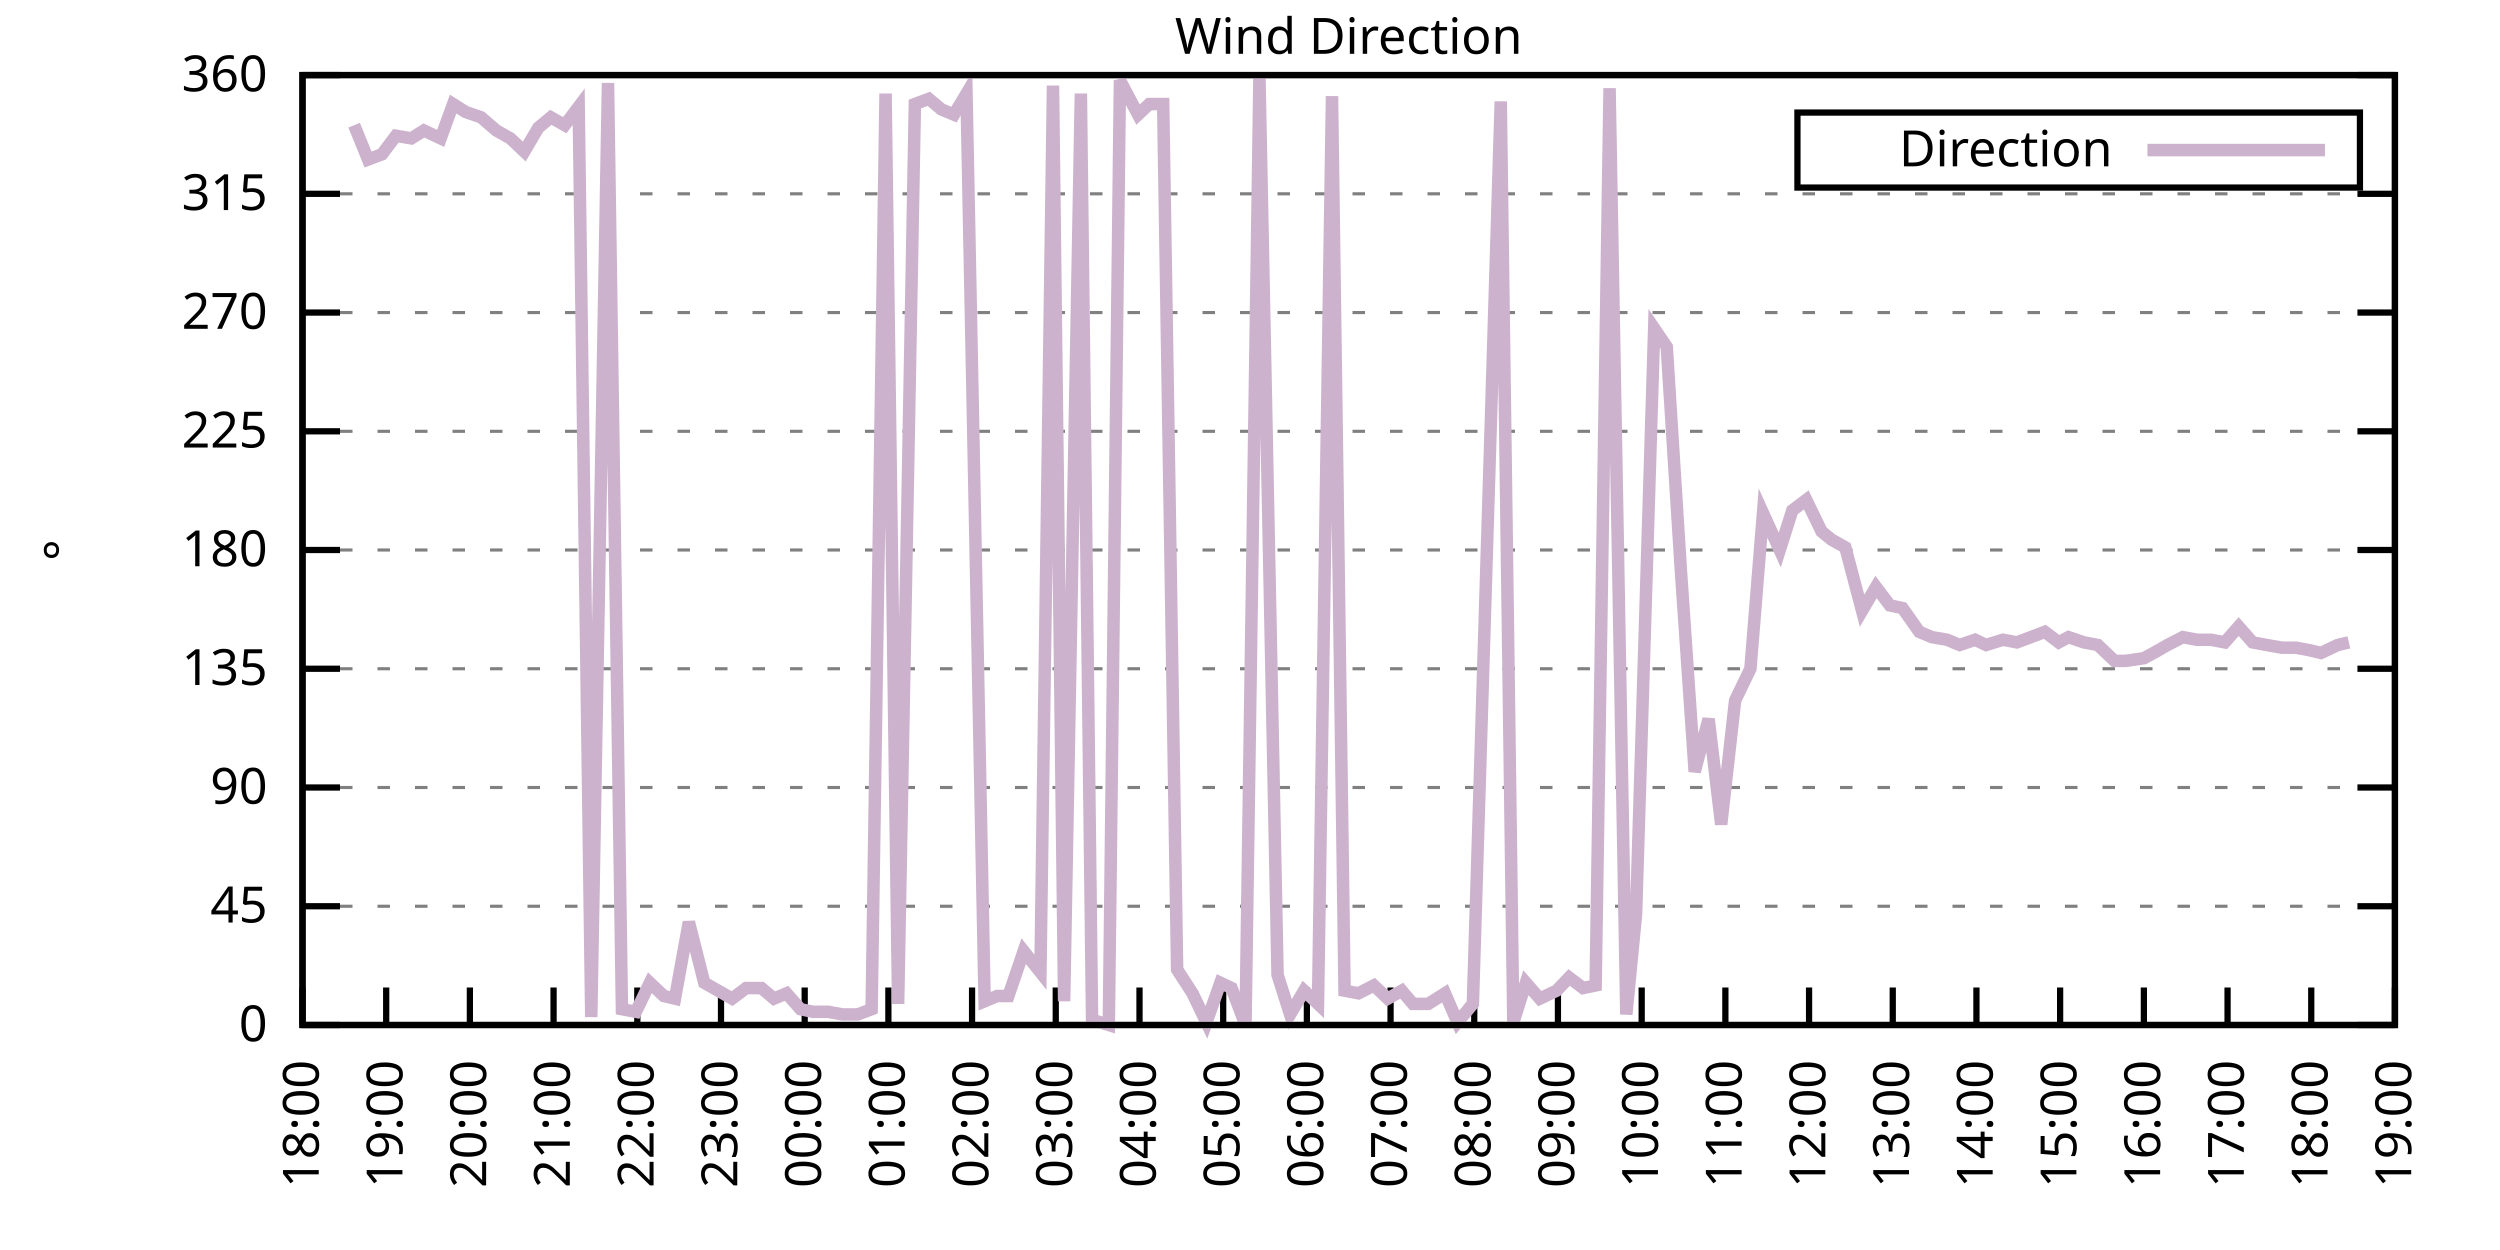
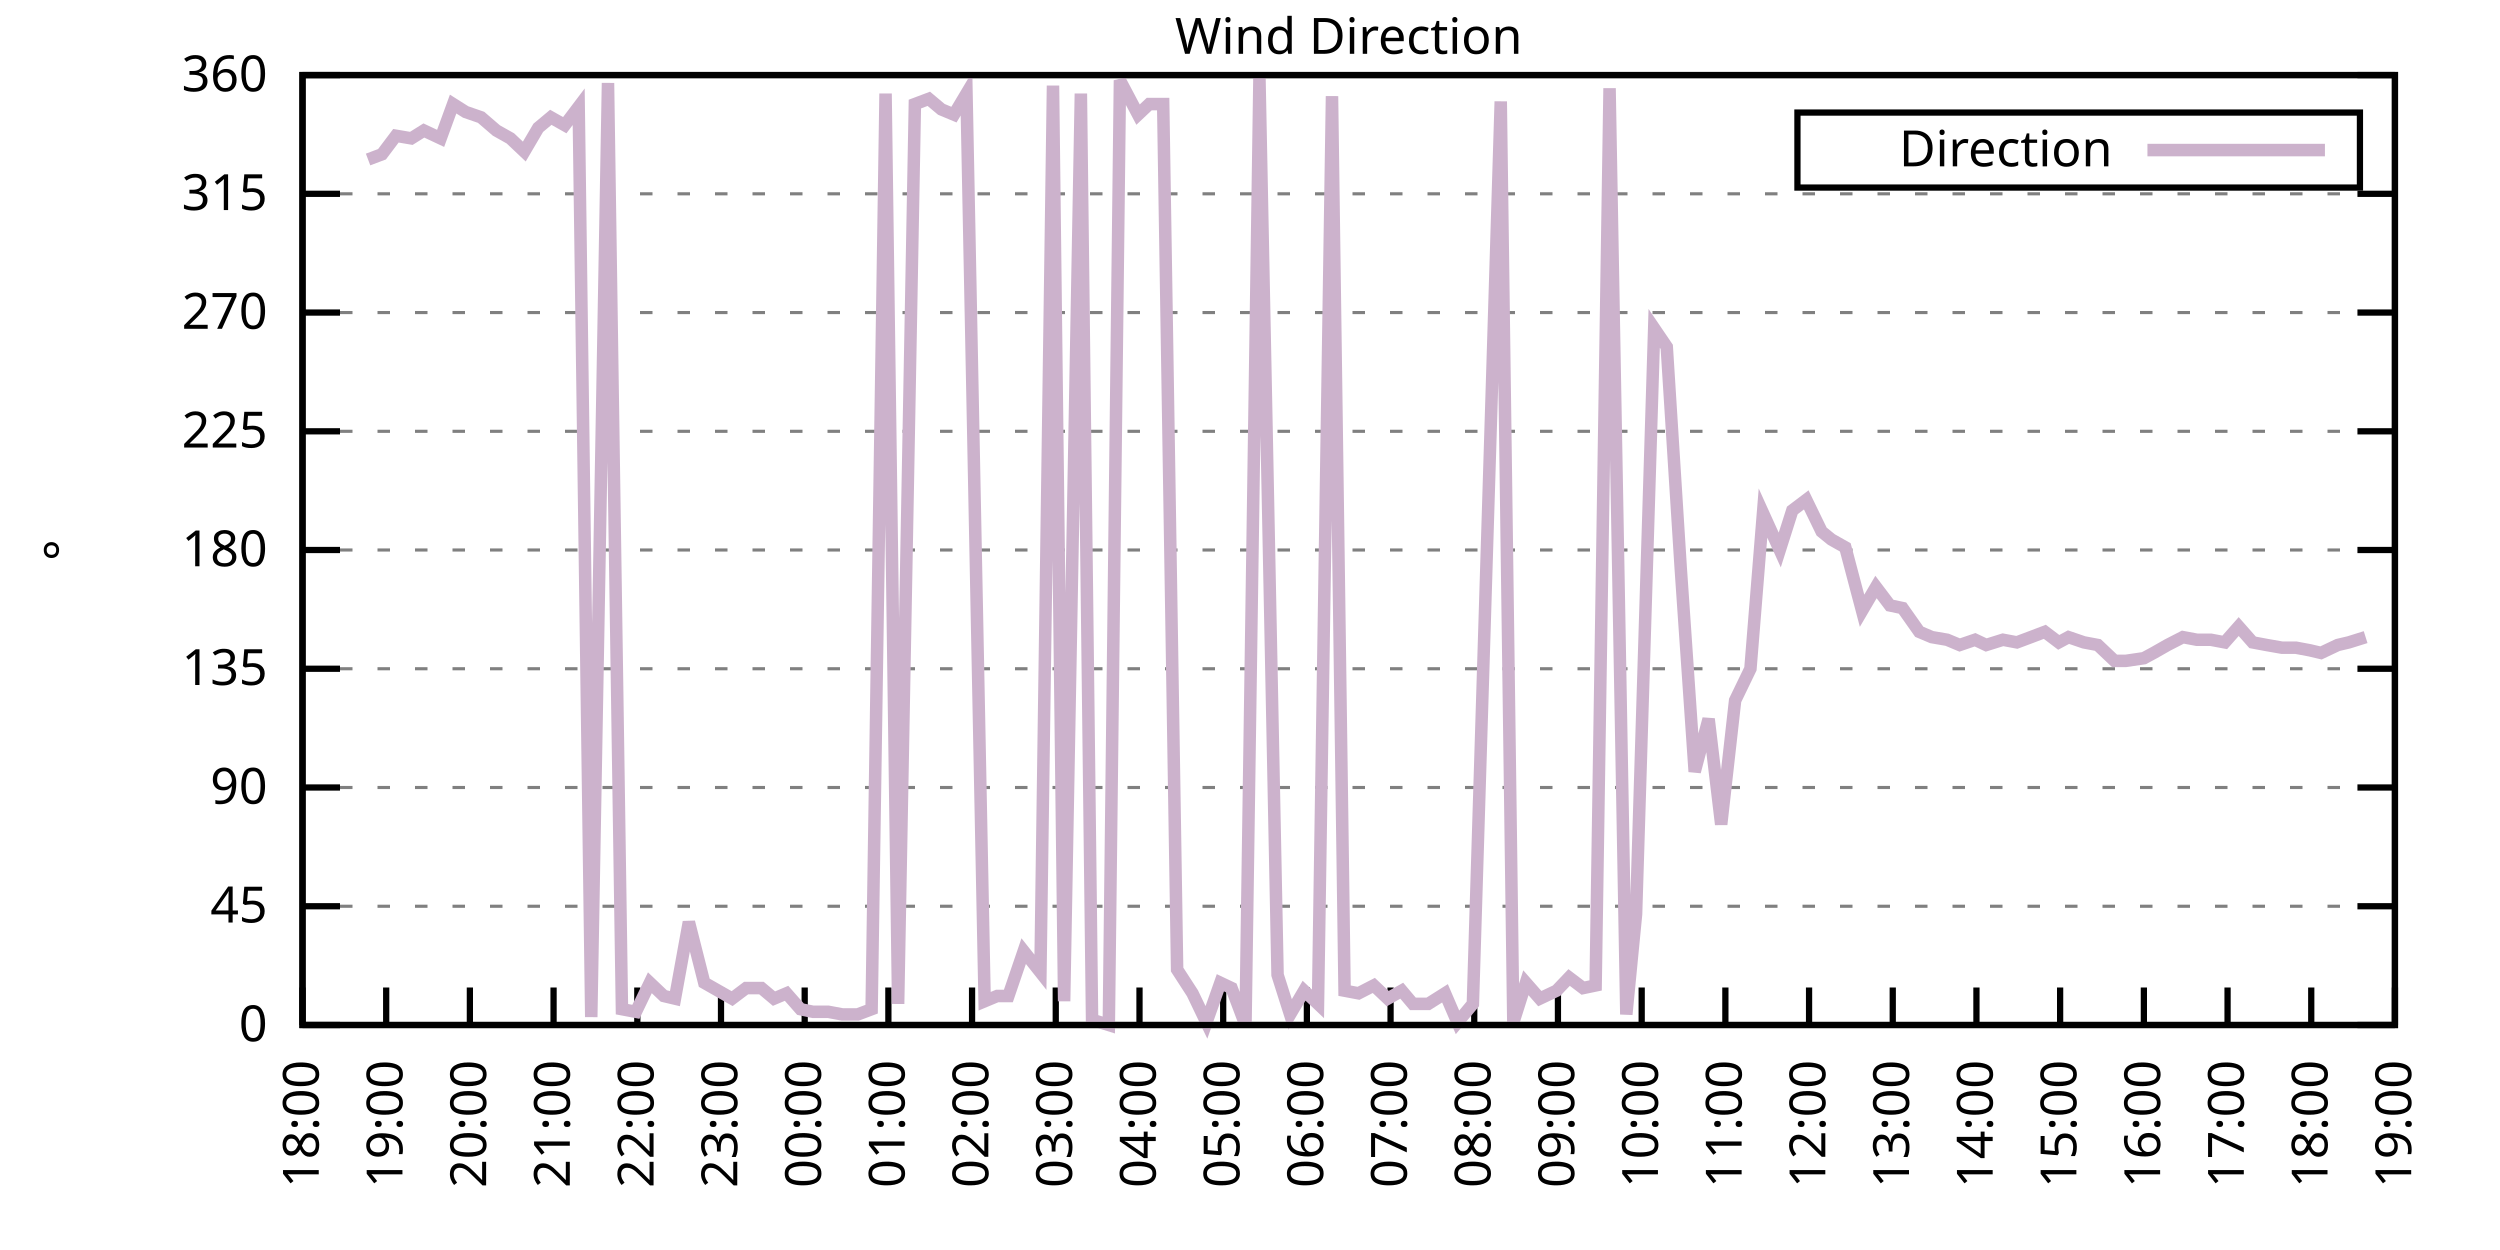
<svg xmlns="http://www.w3.org/2000/svg" xmlns:xlink="http://www.w3.org/1999/xlink" width="400" height="200" viewBox="0 0 400 200">
  <g id="gnuplot_canvas">
    <rect x="0" y="0" width="400" height="200" fill="none" />
    <defs>
      <circle id="gpDot" r="0.5" stroke-width="0.5" stroke="currentColor" />
      <path id="gpPt0" stroke-width="0.333" stroke="currentColor" d="M-1,0 h2 M0,-1 v2" />
      <path id="gpPt1" stroke-width="0.333" stroke="currentColor" d="M-1,-1 L1,1 M1,-1 L-1,1" />
      <path id="gpPt2" stroke-width="0.333" stroke="currentColor" d="M-1,0 L1,0 M0,-1 L0,1 M-1,-1 L1,1 M-1,1 L1,-1" />
      <rect id="gpPt3" stroke-width="0.333" stroke="currentColor" x="-1" y="-1" width="2" height="2" />
      <rect id="gpPt4" stroke-width="0.333" stroke="currentColor" fill="currentColor" x="-1" y="-1" width="2" height="2" />
      <circle id="gpPt5" stroke-width="0.333" stroke="currentColor" cx="0" cy="0" r="1" />
      <use xlink:href="#gpPt5" id="gpPt6" fill="currentColor" stroke="none" />
      <path id="gpPt7" stroke-width="0.333" stroke="currentColor" d="M0,-1.33 L-1.33,0.67 L1.33,0.67 z" />
      <use xlink:href="#gpPt7" id="gpPt8" fill="currentColor" stroke="none" />
      <use xlink:href="#gpPt7" id="gpPt9" stroke="currentColor" transform="rotate(180)" />
      <use xlink:href="#gpPt9" id="gpPt10" fill="currentColor" stroke="none" />
      <use xlink:href="#gpPt3" id="gpPt11" stroke="currentColor" transform="rotate(45)" />
      <use xlink:href="#gpPt11" id="gpPt12" fill="currentColor" stroke="none" />
      <path id="gpPt13" stroke-width="0.333" stroke="currentColor" d="M0,1.330 L1.265,0.411 L0.782,-1.067 L-0.782,-1.076 L-1.265,0.411 z" />
      <use xlink:href="#gpPt13" id="gpPt14" fill="currentColor" stroke="none" />
      <filter id="textbox" filterUnits="objectBoundingBox" x="0" y="0" height="1" width="1">
        <feFlood flood-color="white" flood-opacity="1" result="bgnd" />
        <feComposite in="SourceGraphic" in2="bgnd" operator="atop" />
      </filter>
      <filter id="greybox" filterUnits="objectBoundingBox" x="0" y="0" height="1" width="1">
        <feFlood flood-color="lightgrey" flood-opacity="1" result="grey" />
        <feComposite in="SourceGraphic" in2="grey" operator="atop" />
      </filter>
    </defs>
    <g fill="none" color="white" stroke="currentColor" stroke-width="1.00" stroke-linecap="butt" stroke-linejoin="miter">
</g>
    <g fill="none" color="black" stroke="currentColor" stroke-width="1.00" stroke-linecap="butt" stroke-linejoin="miter">
      <g stroke="none" shape-rendering="crispEdges">
        <polygon fill="rgb(255, 255, 255)" points="48.40,164.00 383.18,164.00 383.18,12.02 48.40,12.02 " />
      </g>
    </g>
    <g fill="none" color="black" stroke="currentColor" stroke-width="1.00" stroke-linecap="butt" stroke-linejoin="miter">
</g>
    <g fill="none" color="black" stroke="black" stroke-width="0.50" stroke-linecap="butt" stroke-linejoin="miter">
</g>
    <g fill="none" color="gray" stroke="currentColor" stroke-width="0.50" stroke-linecap="butt" stroke-linejoin="miter">
      <path stroke="gray" stroke-dasharray="2,4" class="gridline" d="M48.40,164.00 L383.19,164.00  " />
    </g>
    <g fill="none" color="gray" stroke="gray" stroke-width="1.00" stroke-linecap="butt" stroke-linejoin="miter">
</g>
    <g fill="none" color="black" stroke="currentColor" stroke-width="1.00" stroke-linecap="butt" stroke-linejoin="miter">
      <path stroke="black" d="M48.40,164.00 L54.40,164.00 M383.19,164.00 L377.19,164.00  " />
      <g transform="translate(42.80,166.60)" stroke="none" fill="black" font-family="Sans" font-size="8.00" text-anchor="end">
        <text>
          <tspan font-family="Sans"> 0</tspan>
        </text>
      </g>
    </g>
    <g fill="none" color="black" stroke="currentColor" stroke-width="1.00" stroke-linecap="butt" stroke-linejoin="miter">
</g>
    <g fill="none" color="black" stroke="black" stroke-width="0.50" stroke-linecap="butt" stroke-linejoin="miter">
</g>
    <g fill="none" color="gray" stroke="currentColor" stroke-width="0.50" stroke-linecap="butt" stroke-linejoin="miter">
      <path stroke="gray" stroke-dasharray="2,4" class="gridline" d="M48.40,145.00 L383.19,145.00  " />
    </g>
    <g fill="none" color="gray" stroke="gray" stroke-width="1.00" stroke-linecap="butt" stroke-linejoin="miter">
</g>
    <g fill="none" color="black" stroke="currentColor" stroke-width="1.00" stroke-linecap="butt" stroke-linejoin="miter">
      <path stroke="black" d="M48.40,145.00 L54.40,145.00 M383.19,145.00 L377.19,145.00  " />
      <g transform="translate(42.80,147.60)" stroke="none" fill="black" font-family="Sans" font-size="8.00" text-anchor="end">
        <text>
          <tspan font-family="Sans"> 45</tspan>
        </text>
      </g>
    </g>
    <g fill="none" color="black" stroke="currentColor" stroke-width="1.00" stroke-linecap="butt" stroke-linejoin="miter">
</g>
    <g fill="none" color="black" stroke="black" stroke-width="0.50" stroke-linecap="butt" stroke-linejoin="miter">
</g>
    <g fill="none" color="gray" stroke="currentColor" stroke-width="0.50" stroke-linecap="butt" stroke-linejoin="miter">
      <path stroke="gray" stroke-dasharray="2,4" class="gridline" d="M48.40,126.00 L383.19,126.00  " />
    </g>
    <g fill="none" color="gray" stroke="gray" stroke-width="1.00" stroke-linecap="butt" stroke-linejoin="miter">
</g>
    <g fill="none" color="black" stroke="currentColor" stroke-width="1.00" stroke-linecap="butt" stroke-linejoin="miter">
      <path stroke="black" d="M48.40,126.00 L54.40,126.00 M383.19,126.00 L377.19,126.00  " />
      <g transform="translate(42.80,128.60)" stroke="none" fill="black" font-family="Sans" font-size="8.00" text-anchor="end">
        <text>
          <tspan font-family="Sans"> 90</tspan>
        </text>
      </g>
    </g>
    <g fill="none" color="black" stroke="currentColor" stroke-width="1.00" stroke-linecap="butt" stroke-linejoin="miter">
</g>
    <g fill="none" color="black" stroke="black" stroke-width="0.50" stroke-linecap="butt" stroke-linejoin="miter">
</g>
    <g fill="none" color="gray" stroke="currentColor" stroke-width="0.50" stroke-linecap="butt" stroke-linejoin="miter">
      <path stroke="gray" stroke-dasharray="2,4" class="gridline" d="M48.40,107.00 L383.19,107.00  " />
    </g>
    <g fill="none" color="gray" stroke="gray" stroke-width="1.00" stroke-linecap="butt" stroke-linejoin="miter">
</g>
    <g fill="none" color="black" stroke="currentColor" stroke-width="1.00" stroke-linecap="butt" stroke-linejoin="miter">
      <path stroke="black" d="M48.40,107.00 L54.40,107.00 M383.19,107.00 L377.19,107.00  " />
      <g transform="translate(42.80,109.60)" stroke="none" fill="black" font-family="Sans" font-size="8.00" text-anchor="end">
        <text>
          <tspan font-family="Sans"> 135</tspan>
        </text>
      </g>
    </g>
    <g fill="none" color="black" stroke="currentColor" stroke-width="1.00" stroke-linecap="butt" stroke-linejoin="miter">
</g>
    <g fill="none" color="black" stroke="black" stroke-width="0.50" stroke-linecap="butt" stroke-linejoin="miter">
</g>
    <g fill="none" color="gray" stroke="currentColor" stroke-width="0.50" stroke-linecap="butt" stroke-linejoin="miter">
      <path stroke="gray" stroke-dasharray="2,4" class="gridline" d="M48.40,88.00 L383.19,88.00  " />
    </g>
    <g fill="none" color="gray" stroke="gray" stroke-width="1.00" stroke-linecap="butt" stroke-linejoin="miter">
</g>
    <g fill="none" color="black" stroke="currentColor" stroke-width="1.00" stroke-linecap="butt" stroke-linejoin="miter">
      <path stroke="black" d="M48.40,88.00 L54.40,88.00 M383.19,88.00 L377.19,88.00  " />
      <g transform="translate(42.80,90.60)" stroke="none" fill="black" font-family="Sans" font-size="8.00" text-anchor="end">
        <text>
          <tspan font-family="Sans"> 180</tspan>
        </text>
      </g>
    </g>
    <g fill="none" color="black" stroke="currentColor" stroke-width="1.00" stroke-linecap="butt" stroke-linejoin="miter">
</g>
    <g fill="none" color="black" stroke="black" stroke-width="0.50" stroke-linecap="butt" stroke-linejoin="miter">
</g>
    <g fill="none" color="gray" stroke="currentColor" stroke-width="0.50" stroke-linecap="butt" stroke-linejoin="miter">
      <path stroke="gray" stroke-dasharray="2,4" class="gridline" d="M48.40,69.01 L383.19,69.01  " />
    </g>
    <g fill="none" color="gray" stroke="gray" stroke-width="1.00" stroke-linecap="butt" stroke-linejoin="miter">
</g>
    <g fill="none" color="black" stroke="currentColor" stroke-width="1.00" stroke-linecap="butt" stroke-linejoin="miter">
      <path stroke="black" d="M48.40,69.01 L54.40,69.01 M383.19,69.01 L377.19,69.01  " />
      <g transform="translate(42.80,71.61)" stroke="none" fill="black" font-family="Sans" font-size="8.00" text-anchor="end">
        <text>
          <tspan font-family="Sans"> 225</tspan>
        </text>
      </g>
    </g>
    <g fill="none" color="black" stroke="currentColor" stroke-width="1.00" stroke-linecap="butt" stroke-linejoin="miter">
</g>
    <g fill="none" color="black" stroke="black" stroke-width="0.50" stroke-linecap="butt" stroke-linejoin="miter">
</g>
    <g fill="none" color="gray" stroke="currentColor" stroke-width="0.50" stroke-linecap="butt" stroke-linejoin="miter">
      <path stroke="gray" stroke-dasharray="2,4" class="gridline" d="M48.40,50.01 L383.19,50.01  " />
    </g>
    <g fill="none" color="gray" stroke="gray" stroke-width="1.00" stroke-linecap="butt" stroke-linejoin="miter">
</g>
    <g fill="none" color="black" stroke="currentColor" stroke-width="1.00" stroke-linecap="butt" stroke-linejoin="miter">
      <path stroke="black" d="M48.40,50.01 L54.40,50.01 M383.19,50.01 L377.19,50.01  " />
      <g transform="translate(42.80,52.61)" stroke="none" fill="black" font-family="Sans" font-size="8.00" text-anchor="end">
        <text>
          <tspan font-family="Sans"> 270</tspan>
        </text>
      </g>
    </g>
    <g fill="none" color="black" stroke="currentColor" stroke-width="1.00" stroke-linecap="butt" stroke-linejoin="miter">
</g>
    <g fill="none" color="black" stroke="black" stroke-width="0.50" stroke-linecap="butt" stroke-linejoin="miter">
</g>
    <g fill="none" color="gray" stroke="currentColor" stroke-width="0.50" stroke-linecap="butt" stroke-linejoin="miter">
      <path stroke="gray" stroke-dasharray="2,4" class="gridline" d="M48.40,31.01 L383.19,31.01  " />
    </g>
    <g fill="none" color="gray" stroke="gray" stroke-width="1.00" stroke-linecap="butt" stroke-linejoin="miter">
</g>
    <g fill="none" color="black" stroke="currentColor" stroke-width="1.00" stroke-linecap="butt" stroke-linejoin="miter">
      <path stroke="black" d="M48.40,31.01 L54.40,31.01 M383.19,31.01 L377.19,31.01  " />
      <g transform="translate(42.80,33.61)" stroke="none" fill="black" font-family="Sans" font-size="8.00" text-anchor="end">
        <text>
          <tspan font-family="Sans"> 315</tspan>
        </text>
      </g>
    </g>
    <g fill="none" color="black" stroke="currentColor" stroke-width="1.00" stroke-linecap="butt" stroke-linejoin="miter">
</g>
    <g fill="none" color="black" stroke="black" stroke-width="0.50" stroke-linecap="butt" stroke-linejoin="miter">
</g>
    <g fill="none" color="gray" stroke="currentColor" stroke-width="0.50" stroke-linecap="butt" stroke-linejoin="miter">
      <path stroke="gray" stroke-dasharray="2,4" class="gridline" d="M48.40,12.01 L383.19,12.01  " />
    </g>
    <g fill="none" color="gray" stroke="gray" stroke-width="1.00" stroke-linecap="butt" stroke-linejoin="miter">
</g>
    <g fill="none" color="black" stroke="currentColor" stroke-width="1.00" stroke-linecap="butt" stroke-linejoin="miter">
      <path stroke="black" d="M48.40,12.01 L54.40,12.01 M383.19,12.01 L377.19,12.01  " />
      <g transform="translate(42.80,14.61)" stroke="none" fill="black" font-family="Sans" font-size="8.00" text-anchor="end">
        <text>
          <tspan font-family="Sans"> 360</tspan>
        </text>
      </g>
    </g>
    <g fill="none" color="black" stroke="currentColor" stroke-width="1.00" stroke-linecap="butt" stroke-linejoin="miter">
      <path stroke="black" d="M48.40,164.00 L48.40,158.00  " />
      <g transform="translate(51.00,169.60) rotate(270.00)" stroke="none" fill="black" font-family="Sans" font-size="8.00" text-anchor="end">
        <text>
          <tspan font-family="Sans">18:00</tspan>
        </text>
      </g>
    </g>
    <g fill="none" color="black" stroke="currentColor" stroke-width="1.00" stroke-linecap="butt" stroke-linejoin="miter">
      <path stroke="black" d="M61.79,164.00 L61.79,158.00  " />
      <g transform="translate(64.39,169.60) rotate(270.00)" stroke="none" fill="black" font-family="Sans" font-size="8.00" text-anchor="end">
        <text>
          <tspan font-family="Sans">19:00</tspan>
        </text>
      </g>
    </g>
    <g fill="none" color="black" stroke="currentColor" stroke-width="1.00" stroke-linecap="butt" stroke-linejoin="miter">
      <path stroke="black" d="M75.18,164.00 L75.18,158.00  " />
      <g transform="translate(77.78,169.60) rotate(270.00)" stroke="none" fill="black" font-family="Sans" font-size="8.00" text-anchor="end">
        <text>
          <tspan font-family="Sans">20:00</tspan>
        </text>
      </g>
    </g>
    <g fill="none" color="black" stroke="currentColor" stroke-width="1.00" stroke-linecap="butt" stroke-linejoin="miter">
      <path stroke="black" d="M88.57,164.00 L88.57,158.00  " />
      <g transform="translate(91.17,169.60) rotate(270.00)" stroke="none" fill="black" font-family="Sans" font-size="8.00" text-anchor="end">
        <text>
          <tspan font-family="Sans">21:00</tspan>
        </text>
      </g>
    </g>
    <g fill="none" color="black" stroke="currentColor" stroke-width="1.00" stroke-linecap="butt" stroke-linejoin="miter">
      <path stroke="black" d="M101.97,164.00 L101.97,158.00  " />
      <g transform="translate(104.57,169.60) rotate(270.00)" stroke="none" fill="black" font-family="Sans" font-size="8.00" text-anchor="end">
        <text>
          <tspan font-family="Sans">22:00</tspan>
        </text>
      </g>
    </g>
    <g fill="none" color="black" stroke="currentColor" stroke-width="1.00" stroke-linecap="butt" stroke-linejoin="miter">
      <path stroke="black" d="M115.36,164.00 L115.36,158.00  " />
      <g transform="translate(117.96,169.60) rotate(270.00)" stroke="none" fill="black" font-family="Sans" font-size="8.00" text-anchor="end">
        <text>
          <tspan font-family="Sans">23:00</tspan>
        </text>
      </g>
    </g>
    <g fill="none" color="black" stroke="currentColor" stroke-width="1.00" stroke-linecap="butt" stroke-linejoin="miter">
      <path stroke="black" d="M128.75,164.00 L128.75,158.00  " />
      <g transform="translate(131.35,169.60) rotate(270.00)" stroke="none" fill="black" font-family="Sans" font-size="8.00" text-anchor="end">
        <text>
          <tspan font-family="Sans">00:00</tspan>
        </text>
      </g>
    </g>
    <g fill="none" color="black" stroke="currentColor" stroke-width="1.00" stroke-linecap="butt" stroke-linejoin="miter">
      <path stroke="black" d="M142.14,164.00 L142.14,158.00  " />
      <g transform="translate(144.74,169.60) rotate(270.00)" stroke="none" fill="black" font-family="Sans" font-size="8.00" text-anchor="end">
        <text>
          <tspan font-family="Sans">01:00</tspan>
        </text>
      </g>
    </g>
    <g fill="none" color="black" stroke="currentColor" stroke-width="1.00" stroke-linecap="butt" stroke-linejoin="miter">
      <path stroke="black" d="M155.53,164.00 L155.53,158.00  " />
      <g transform="translate(158.13,169.60) rotate(270.00)" stroke="none" fill="black" font-family="Sans" font-size="8.00" text-anchor="end">
        <text>
          <tspan font-family="Sans">02:00</tspan>
        </text>
      </g>
    </g>
    <g fill="none" color="black" stroke="currentColor" stroke-width="1.00" stroke-linecap="butt" stroke-linejoin="miter">
      <path stroke="black" d="M168.92,164.00 L168.92,158.00  " />
      <g transform="translate(171.52,169.60) rotate(270.00)" stroke="none" fill="black" font-family="Sans" font-size="8.00" text-anchor="end">
        <text>
          <tspan font-family="Sans">03:00</tspan>
        </text>
      </g>
    </g>
    <g fill="none" color="black" stroke="currentColor" stroke-width="1.00" stroke-linecap="butt" stroke-linejoin="miter">
      <path stroke="black" d="M182.32,164.00 L182.32,158.00  " />
      <g transform="translate(184.92,169.60) rotate(270.00)" stroke="none" fill="black" font-family="Sans" font-size="8.00" text-anchor="end">
        <text>
          <tspan font-family="Sans">04:00</tspan>
        </text>
      </g>
    </g>
    <g fill="none" color="black" stroke="currentColor" stroke-width="1.00" stroke-linecap="butt" stroke-linejoin="miter">
      <path stroke="black" d="M195.71,164.00 L195.71,158.00  " />
      <g transform="translate(198.31,169.60) rotate(270.00)" stroke="none" fill="black" font-family="Sans" font-size="8.00" text-anchor="end">
        <text>
          <tspan font-family="Sans">05:00</tspan>
        </text>
      </g>
    </g>
    <g fill="none" color="black" stroke="currentColor" stroke-width="1.00" stroke-linecap="butt" stroke-linejoin="miter">
      <path stroke="black" d="M209.10,164.00 L209.10,158.00  " />
      <g transform="translate(211.70,169.60) rotate(270.00)" stroke="none" fill="black" font-family="Sans" font-size="8.00" text-anchor="end">
        <text>
          <tspan font-family="Sans">06:00</tspan>
        </text>
      </g>
    </g>
    <g fill="none" color="black" stroke="currentColor" stroke-width="1.00" stroke-linecap="butt" stroke-linejoin="miter">
      <path stroke="black" d="M222.49,164.00 L222.49,158.00  " />
      <g transform="translate(225.09,169.60) rotate(270.00)" stroke="none" fill="black" font-family="Sans" font-size="8.00" text-anchor="end">
        <text>
          <tspan font-family="Sans">07:00</tspan>
        </text>
      </g>
    </g>
    <g fill="none" color="black" stroke="currentColor" stroke-width="1.00" stroke-linecap="butt" stroke-linejoin="miter">
      <path stroke="black" d="M235.88,164.00 L235.88,158.00  " />
      <g transform="translate(238.48,169.60) rotate(270.00)" stroke="none" fill="black" font-family="Sans" font-size="8.00" text-anchor="end">
        <text>
          <tspan font-family="Sans">08:00</tspan>
        </text>
      </g>
    </g>
    <g fill="none" color="black" stroke="currentColor" stroke-width="1.00" stroke-linecap="butt" stroke-linejoin="miter">
      <path stroke="black" d="M249.27,164.00 L249.27,158.00  " />
      <g transform="translate(251.87,169.60) rotate(270.00)" stroke="none" fill="black" font-family="Sans" font-size="8.00" text-anchor="end">
        <text>
          <tspan font-family="Sans">09:00</tspan>
        </text>
      </g>
    </g>
    <g fill="none" color="black" stroke="currentColor" stroke-width="1.00" stroke-linecap="butt" stroke-linejoin="miter">
      <path stroke="black" d="M262.67,164.00 L262.67,158.00  " />
      <g transform="translate(265.27,169.60) rotate(270.00)" stroke="none" fill="black" font-family="Sans" font-size="8.00" text-anchor="end">
        <text>
          <tspan font-family="Sans">10:00</tspan>
        </text>
      </g>
    </g>
    <g fill="none" color="black" stroke="currentColor" stroke-width="1.00" stroke-linecap="butt" stroke-linejoin="miter">
      <path stroke="black" d="M276.06,164.00 L276.06,158.00  " />
      <g transform="translate(278.66,169.60) rotate(270.00)" stroke="none" fill="black" font-family="Sans" font-size="8.00" text-anchor="end">
        <text>
          <tspan font-family="Sans">11:00</tspan>
        </text>
      </g>
    </g>
    <g fill="none" color="black" stroke="currentColor" stroke-width="1.00" stroke-linecap="butt" stroke-linejoin="miter">
      <path stroke="black" d="M289.45,164.00 L289.45,158.00  " />
      <g transform="translate(292.05,169.60) rotate(270.00)" stroke="none" fill="black" font-family="Sans" font-size="8.00" text-anchor="end">
        <text>
          <tspan font-family="Sans">12:00</tspan>
        </text>
      </g>
    </g>
    <g fill="none" color="black" stroke="currentColor" stroke-width="1.00" stroke-linecap="butt" stroke-linejoin="miter">
      <path stroke="black" d="M302.84,164.00 L302.84,158.00  " />
      <g transform="translate(305.44,169.60) rotate(270.00)" stroke="none" fill="black" font-family="Sans" font-size="8.00" text-anchor="end">
        <text>
          <tspan font-family="Sans">13:00</tspan>
        </text>
      </g>
    </g>
    <g fill="none" color="black" stroke="currentColor" stroke-width="1.00" stroke-linecap="butt" stroke-linejoin="miter">
      <path stroke="black" d="M316.23,164.00 L316.23,158.00  " />
      <g transform="translate(318.83,169.60) rotate(270.00)" stroke="none" fill="black" font-family="Sans" font-size="8.00" text-anchor="end">
        <text>
          <tspan font-family="Sans">14:00</tspan>
        </text>
      </g>
    </g>
    <g fill="none" color="black" stroke="currentColor" stroke-width="1.00" stroke-linecap="butt" stroke-linejoin="miter">
      <path stroke="black" d="M329.62,164.00 L329.62,158.00  " />
      <g transform="translate(332.22,169.60) rotate(270.00)" stroke="none" fill="black" font-family="Sans" font-size="8.00" text-anchor="end">
        <text>
          <tspan font-family="Sans">15:00</tspan>
        </text>
      </g>
    </g>
    <g fill="none" color="black" stroke="currentColor" stroke-width="1.00" stroke-linecap="butt" stroke-linejoin="miter">
      <path stroke="black" d="M343.02,164.00 L343.02,158.00  " />
      <g transform="translate(345.62,169.60) rotate(270.00)" stroke="none" fill="black" font-family="Sans" font-size="8.00" text-anchor="end">
        <text>
          <tspan font-family="Sans">16:00</tspan>
        </text>
      </g>
    </g>
    <g fill="none" color="black" stroke="currentColor" stroke-width="1.00" stroke-linecap="butt" stroke-linejoin="miter">
      <path stroke="black" d="M356.41,164.00 L356.41,158.00  " />
      <g transform="translate(359.01,169.60) rotate(270.00)" stroke="none" fill="black" font-family="Sans" font-size="8.00" text-anchor="end">
        <text>
          <tspan font-family="Sans">17:00</tspan>
        </text>
      </g>
    </g>
    <g fill="none" color="black" stroke="currentColor" stroke-width="1.00" stroke-linecap="butt" stroke-linejoin="miter">
      <path stroke="black" d="M369.80,164.00 L369.80,158.00  " />
      <g transform="translate(372.40,169.60) rotate(270.00)" stroke="none" fill="black" font-family="Sans" font-size="8.00" text-anchor="end">
        <text>
          <tspan font-family="Sans">18:00</tspan>
        </text>
      </g>
    </g>
    <g fill="none" color="black" stroke="currentColor" stroke-width="1.00" stroke-linecap="butt" stroke-linejoin="miter">
      <path stroke="black" d="M383.19,164.00 L383.19,158.00  " />
      <g transform="translate(385.79,169.60) rotate(270.00)" stroke="none" fill="black" font-family="Sans" font-size="8.00" text-anchor="end">
        <text>
          <tspan font-family="Sans">19:00</tspan>
        </text>
      </g>
    </g>
    <g fill="none" color="black" stroke="currentColor" stroke-width="1.00" stroke-linecap="butt" stroke-linejoin="miter">
</g>
    <g fill="none" color="black" stroke="currentColor" stroke-width="1.00" stroke-linecap="butt" stroke-linejoin="miter">
      <path stroke="black" d="M48.40,12.01 L48.40,164.00 L383.19,164.00 L383.19,12.01 L48.40,12.01 Z  " />
    </g>
    <g fill="none" color="black" stroke="currentColor" stroke-width="1.00" stroke-linecap="butt" stroke-linejoin="miter">
</g>
    <g fill="none" color="black" stroke="currentColor" stroke-width="1.00" stroke-linecap="butt" stroke-linejoin="miter">
      <path stroke="black" d="M287.59,30.01 L287.59,18.01 L377.59,18.01 L377.59,30.01 L287.59,30.01 Z  " />
    </g>
    <g id="Wind_direction_plot_1">
      <g fill="none" color="white" stroke="black" stroke-width="2.00" stroke-linecap="butt" stroke-linejoin="miter">
</g>
      <g fill="none" color="black" stroke="currentColor" stroke-width="2.00" stroke-linecap="butt" stroke-linejoin="miter">
        <g transform="translate(337.99,26.61)" stroke="none" fill="black" font-family="Sans" font-size="8.00" text-anchor="end">
          <text>
            <tspan font-family="Sans">Direction</tspan>
          </text>
        </g>
      </g>
      <g fill="none" color="black" stroke="currentColor" stroke-width="2.00" stroke-linecap="butt" stroke-linejoin="miter">
-         <path stroke="rgb(204, 178, 204)" d="M343.59,24.01 L371.99,24.01 M56.66,20.03 L58.89,25.52 L61.12,24.68 L63.35,21.72 L65.81,22.14 L67.82,20.88   L70.50,22.14 L72.50,16.65 L74.51,17.92 L76.97,18.77 L79.42,20.88 L81.66,22.14 L83.89,24.25 L86.12,20.45   L88.13,18.77 L90.36,20.03 L92.59,17.08 L94.60,162.73 L97.28,13.28 L99.51,161.47 L101.74,161.89 L103.98,157.24   L106.21,159.36 L107.99,159.78 L110.22,147.53 L112.68,157.24 L114.91,158.51 L117.14,159.78 L119.38,158.09 L121.83,158.09   L123.84,159.78 L125.85,158.93 L128.08,161.47 L130.09,161.89 L132.54,161.89 L134.78,162.31 L137.23,162.31 L139.46,161.47   L141.69,14.97 L143.70,160.62 L146.38,16.65 L148.61,15.81 L150.62,17.50 L152.63,18.34 L154.64,14.97 L157.54,160.20   L159.55,159.36 L161.34,159.36 L163.79,152.18 L166.47,155.56 L168.48,13.70 L170.26,160.20 L172.94,14.97 L174.73,163.16   L177.41,164.00 L179.19,12.85 L182.09,18.34 L183.88,16.65 L186.11,16.65 L188.34,155.13 L190.80,158.93 L193.03,163.58   L195.26,157.24 L197.05,158.09 L199.28,164.00 L201.51,12.43 L204.41,155.98 L206.42,162.31 L208.65,158.51 L210.88,160.62   L213.12,15.39 L215.13,158.51 L217.36,158.93 L219.81,157.67 L222.04,159.78 L224.28,158.51 L226.06,160.62 L228.52,160.62   L231.20,158.93 L233.20,163.58 L235.66,160.62 L240.12,16.23 L242.13,163.58 L244.14,157.24 L246.37,159.78 L249.05,158.51   L251.06,156.40 L253.29,158.09 L255.30,157.67 L257.53,14.12 L260.21,162.31 L261.77,146.27 L264.67,52.54 L266.68,55.50   L268.92,90.96 L271.15,123.47 L273.38,115.03 L275.39,131.91 L277.62,112.07 L280.07,107.00 L282.08,82.09 L284.76,88.00   L286.77,81.67 L289.00,79.98 L291.46,85.05 L293.02,86.32 L295.25,87.58 L297.93,97.72 L300.16,93.92 L302.39,96.87   L304.40,97.29 L307.08,101.09 L309.09,101.94 L311.54,102.36 L313.55,103.20 L316.01,102.36 L317.79,103.20 L320.47,102.36   L322.70,102.78 L324.94,101.94 L327.17,101.09 L329.40,102.78 L330.96,101.94 L333.42,102.78 L335.65,103.20 L338.33,105.74   L340.11,105.74 L343.02,105.31 L344.58,104.47 L346.81,103.20 L349.26,101.94 L351.50,102.36 L353.73,102.36 L355.96,102.78   L358.19,100.25 L360.42,102.78 L362.66,103.20 L365.11,103.63 L367.34,103.63 L369.58,104.05 L371.36,104.47 L374.04,103.20   L375.82,102.78  " />
+         <path stroke="rgb(204, 178, 204)" d="M343.59,24.01 L371.99,24.01 M58.89,25.52 L61.12,24.68 L63.35,21.72 L65.81,22.14 L67.82,20.88 L70.50,22.14   L72.50,16.65 L74.51,17.92 L76.97,18.77 L79.42,20.88 L81.66,22.14 L83.89,24.25 L86.12,20.45 L88.13,18.77   L90.36,20.03 L92.59,17.08 L94.60,162.73 L97.28,13.28 L99.51,161.47 L101.74,161.89 L103.98,157.24 L106.21,159.36   L107.99,159.78 L110.22,147.53 L112.68,157.24 L114.91,158.51 L117.14,159.78 L119.38,158.09 L121.83,158.09 L123.84,159.78   L125.85,158.93 L128.08,161.47 L130.09,161.89 L132.54,161.89 L134.78,162.31 L137.23,162.31 L139.46,161.47 L141.69,14.97   L143.70,160.62 L146.38,16.65 L148.61,15.81 L150.62,17.50 L152.63,18.34 L154.64,14.97 L157.54,160.20 L159.55,159.36   L161.34,159.36 L163.79,152.18 L166.47,155.56 L168.48,13.70 L170.26,160.20 L172.94,14.97 L174.73,163.16 L177.41,164.00   L179.19,12.85 L182.09,18.34 L183.88,16.65 L186.11,16.65 L188.34,155.13 L190.80,158.93 L193.03,163.58 L195.26,157.24   L197.05,158.09 L199.28,164.00 L201.51,12.43 L204.41,155.98 L206.42,162.31 L208.65,158.51 L210.88,160.62 L213.12,15.39   L215.13,158.51 L217.36,158.93 L219.81,157.67 L222.04,159.78 L224.28,158.51 L226.06,160.62 L228.52,160.62 L231.20,158.93   L233.20,163.58 L235.66,160.62 L240.12,16.23 L242.13,163.58 L244.14,157.24 L246.37,159.78 L249.05,158.51 L251.06,156.40   L253.29,158.09 L255.30,157.67 L257.53,14.12 L260.21,162.31 L261.77,146.27 L264.67,52.54 L266.68,55.50 L268.92,90.96   L271.15,123.47 L273.38,115.03 L275.39,131.91 L277.62,112.07 L280.07,107.00 L282.08,82.09 L284.76,88.00 L286.77,81.67   L289.00,79.98 L291.46,85.05 L293.02,86.32 L295.25,87.58 L297.93,97.72 L300.16,93.92 L302.39,96.87 L304.40,97.29   L307.08,101.09 L309.09,101.94 L311.54,102.36 L313.55,103.20 L316.01,102.36 L317.79,103.20 L320.47,102.36 L322.70,102.78   L324.94,101.94 L327.17,101.09 L329.40,102.78 L330.96,101.94 L333.42,102.78 L335.65,103.20 L338.33,105.74 L340.11,105.74   L343.02,105.31 L344.58,104.47 L346.81,103.20 L349.26,101.94 L351.50,102.36 L353.73,102.36 L355.96,102.78 L358.19,100.25   L360.42,102.78 L362.66,103.20 L365.11,103.63 L367.34,103.63 L369.58,104.05 L371.36,104.47 L374.04,103.20 L375.82,102.78   L378.50,101.94  " />
      </g>
    </g>
    <g fill="none" color="black" stroke="currentColor" stroke-width="2.00" stroke-linecap="butt" stroke-linejoin="miter">
</g>
    <g fill="none" color="black" stroke="black" stroke-width="1.00" stroke-linecap="butt" stroke-linejoin="miter">
</g>
    <g fill="none" color="black" stroke="currentColor" stroke-width="1.00" stroke-linecap="butt" stroke-linejoin="miter">
      <path stroke="black" d="M48.40,12.01 L48.40,164.00 L383.19,164.00 L383.19,12.01 L48.40,12.01 Z  " />
      <g transform="translate(12.80,88.01) rotate(270.00)" stroke="none" fill="black" font-family="Sans" font-size="8.00" text-anchor="middle">
        <text>
          <tspan font-family="Sans">°</tspan>
        </text>
      </g>
    </g>
    <g fill="none" color="black" stroke="currentColor" stroke-width="1.00" stroke-linecap="butt" stroke-linejoin="miter">
</g>
    <g fill="none" color="black" stroke="currentColor" stroke-width="1.00" stroke-linecap="butt" stroke-linejoin="miter">
      <g transform="translate(215.79,8.61)" stroke="none" fill="black" font-family="Sans" font-size="8.00" text-anchor="middle">
        <text>
          <tspan font-family="Sans">Wind Direction</tspan>
        </text>
      </g>
    </g>
    <g fill="none" color="black" stroke="currentColor" stroke-width="1.00" stroke-linecap="butt" stroke-linejoin="miter">
</g>
  </g>
</svg>
